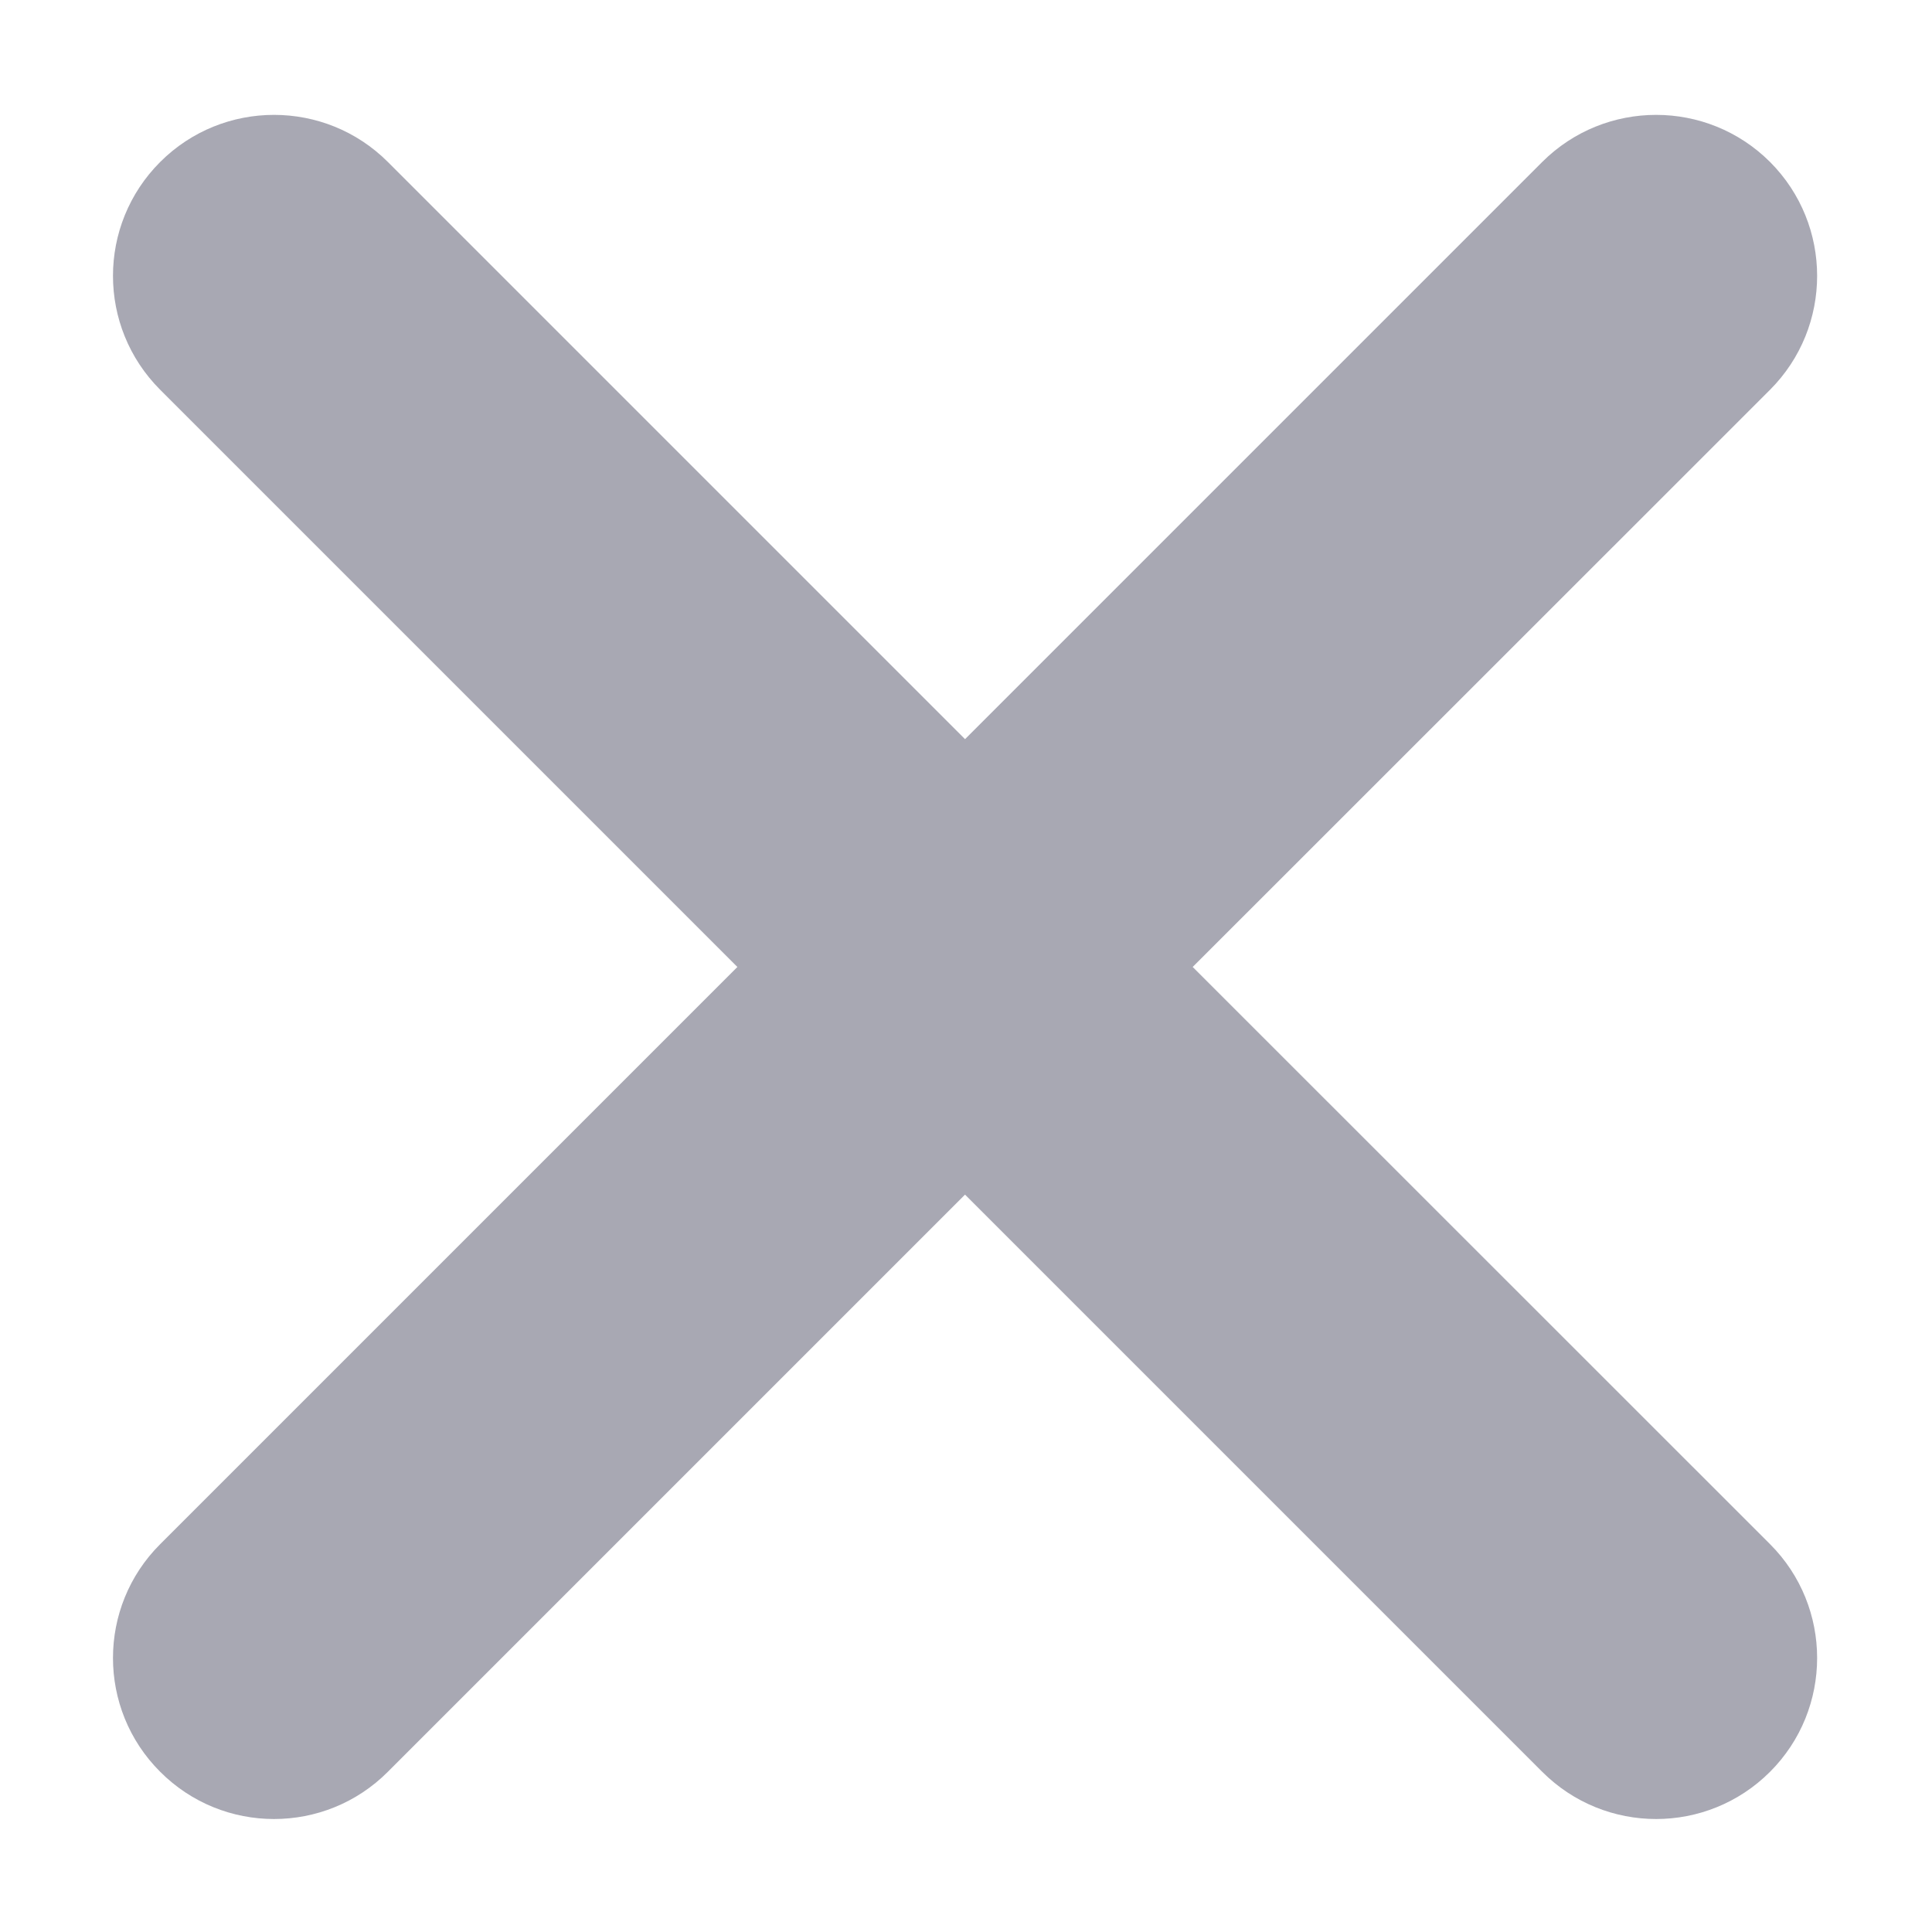
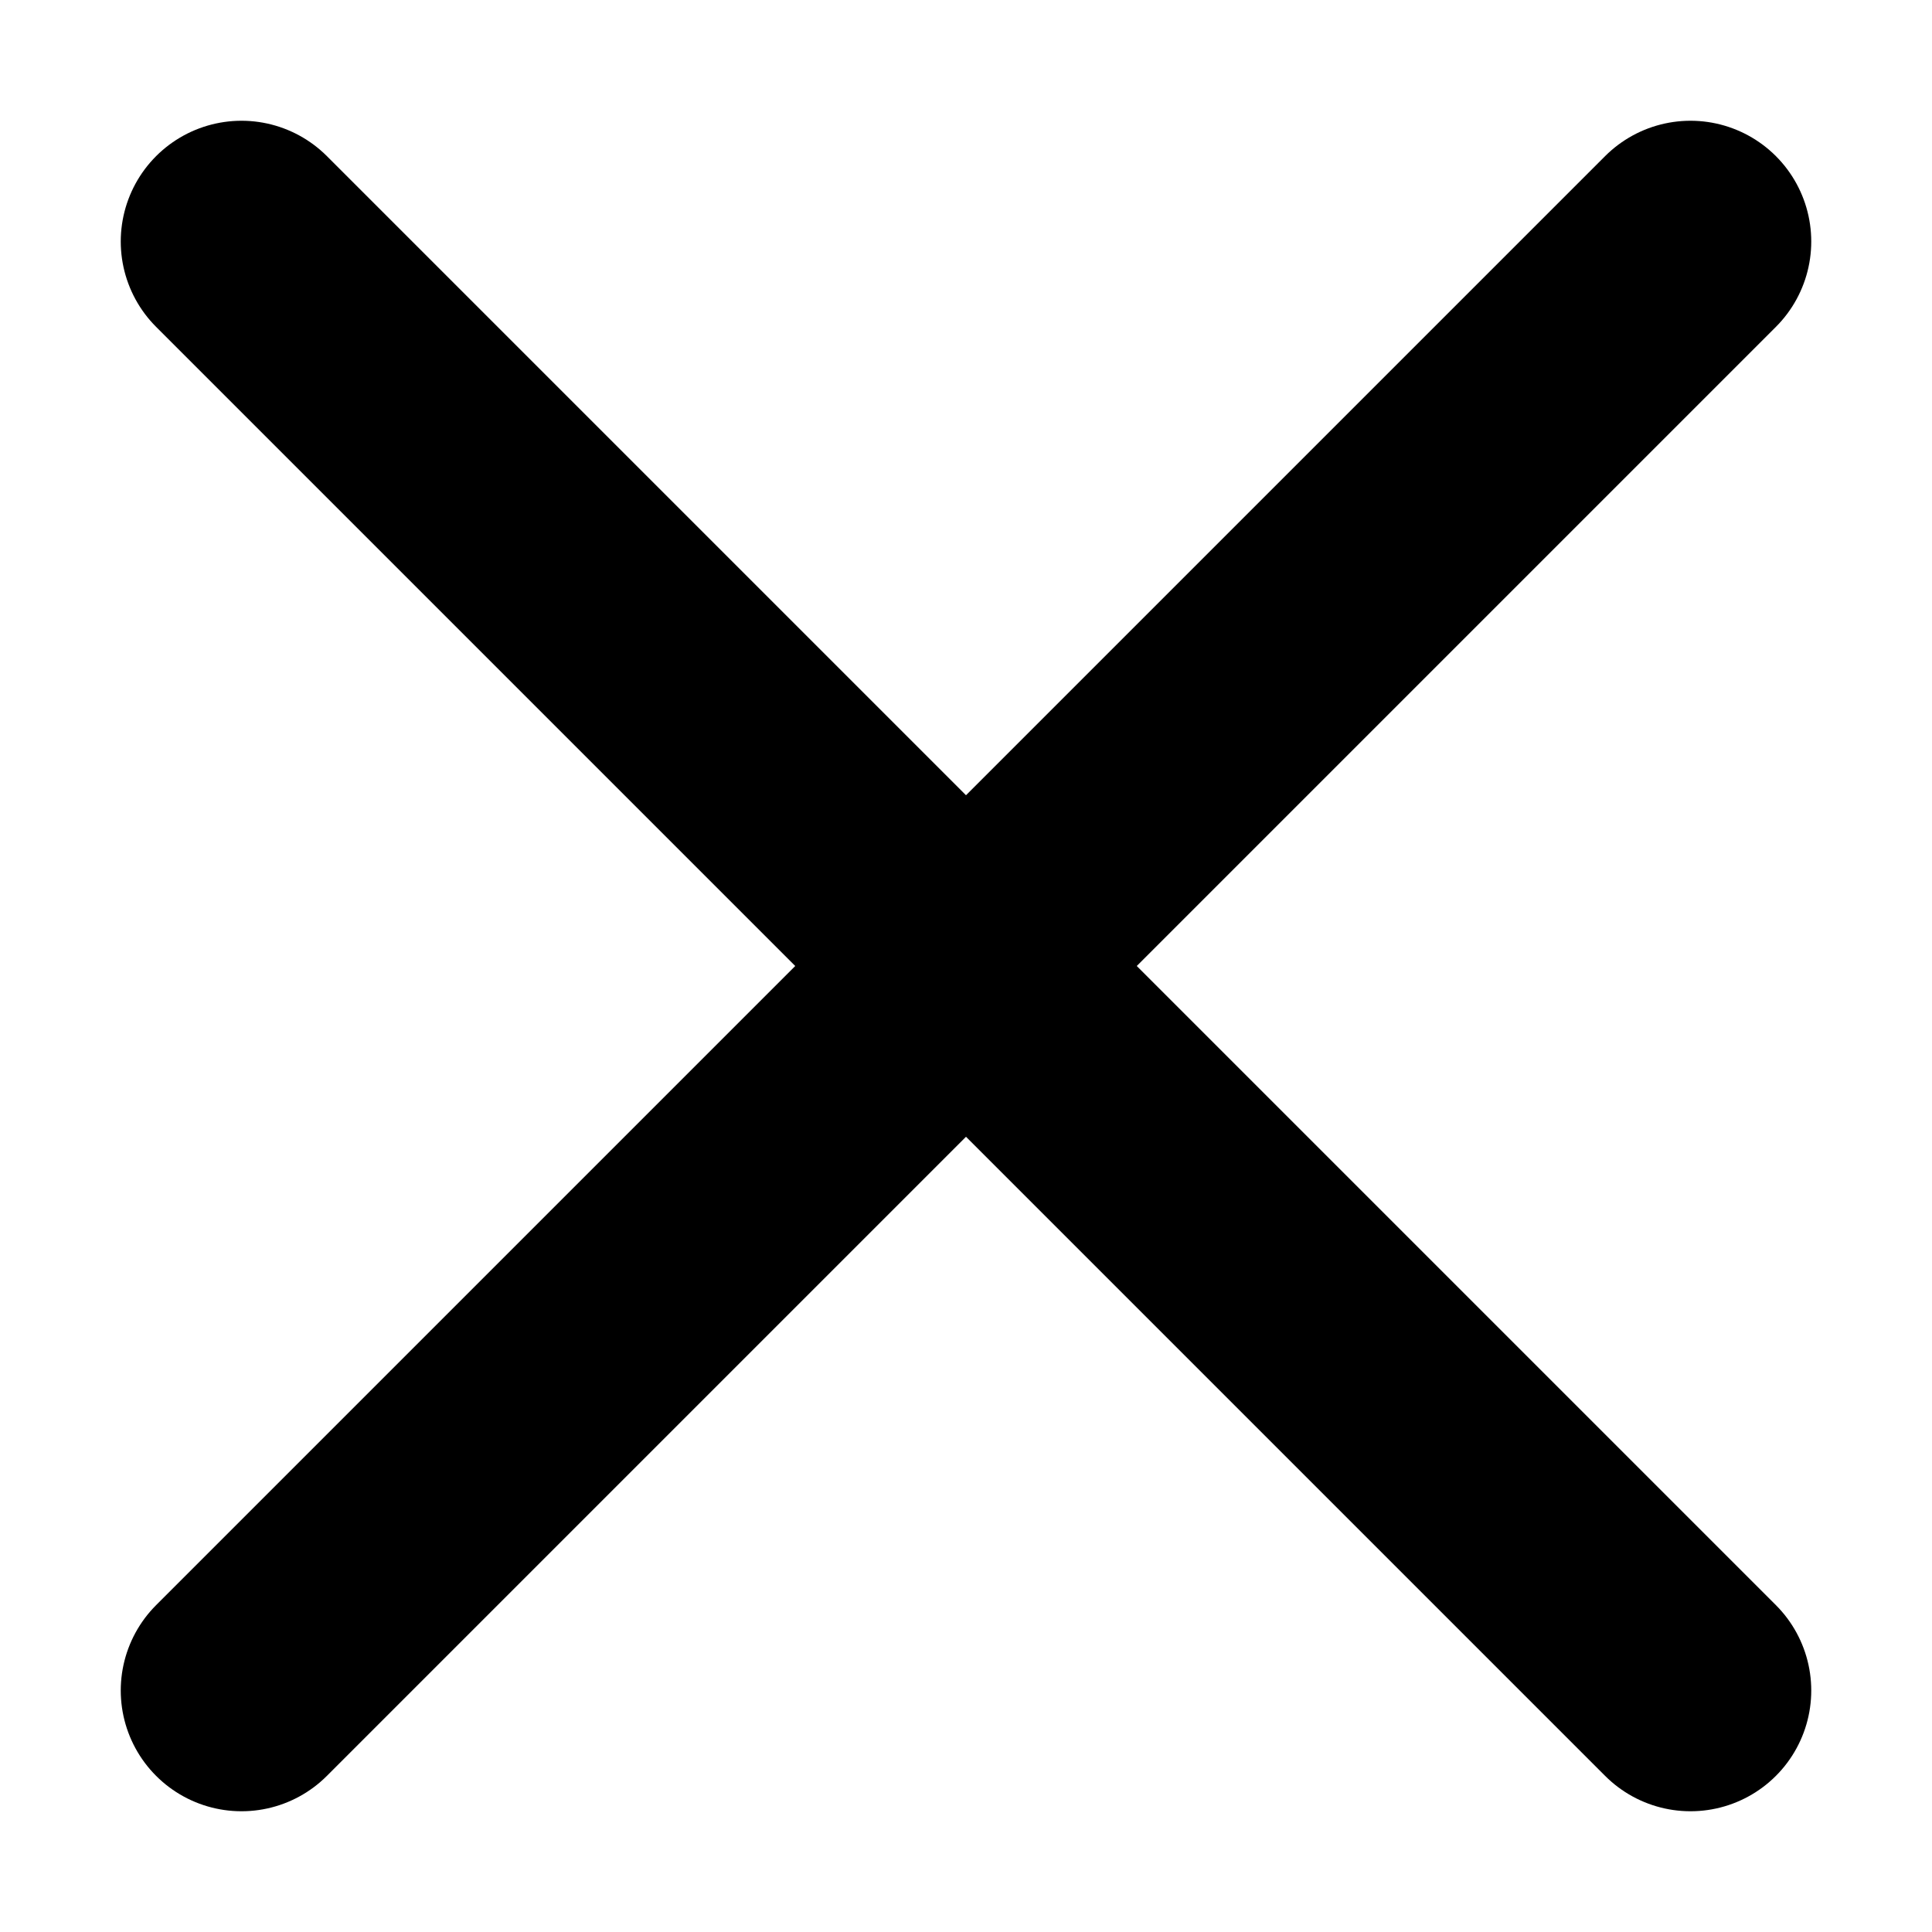
- <svg xmlns="http://www.w3.org/2000/svg" viewBox="6 6 12 12" fill="none">
-   <g id="SVGRepo_bgCarrier" stroke-width="0" />
-   <g id="SVGRepo_tracerCarrier" stroke-linecap="round" stroke-linejoin="round" />
-   <g id="SVGRepo_iconCarrier">
-     <path d="M6.995 7.006C6.604 7.397 6.604 8.03 6.995 8.421L10.58 12.006L6.995 15.591C6.604 15.981 6.604 16.615 6.995 17.005C7.385 17.396 8.019 17.396 8.409 17.005L11.994 13.42L15.579 17.005C15.97 17.396 16.603 17.396 16.994 17.005C17.384 16.615 17.384 15.981 16.994 15.591L13.408 12.006L16.994 8.421C17.384 8.03 17.384 7.397 16.994 7.006C16.603 6.616 15.97 6.616 15.579 7.006L11.994 10.591L8.409 7.006C8.019 6.616 7.385 6.616 6.995 7.006Z" fill="#a8a8b3" />
-   </g>
+ <svg xmlns="http://www.w3.org/2000/svg" viewBox="0 0 8 8">
+   <path d="M1 1L7 7M1 7L7 1" stroke="currentColor" stroke-width="1" stroke-linecap="round" stroke-linejoin="round" />
</svg>
